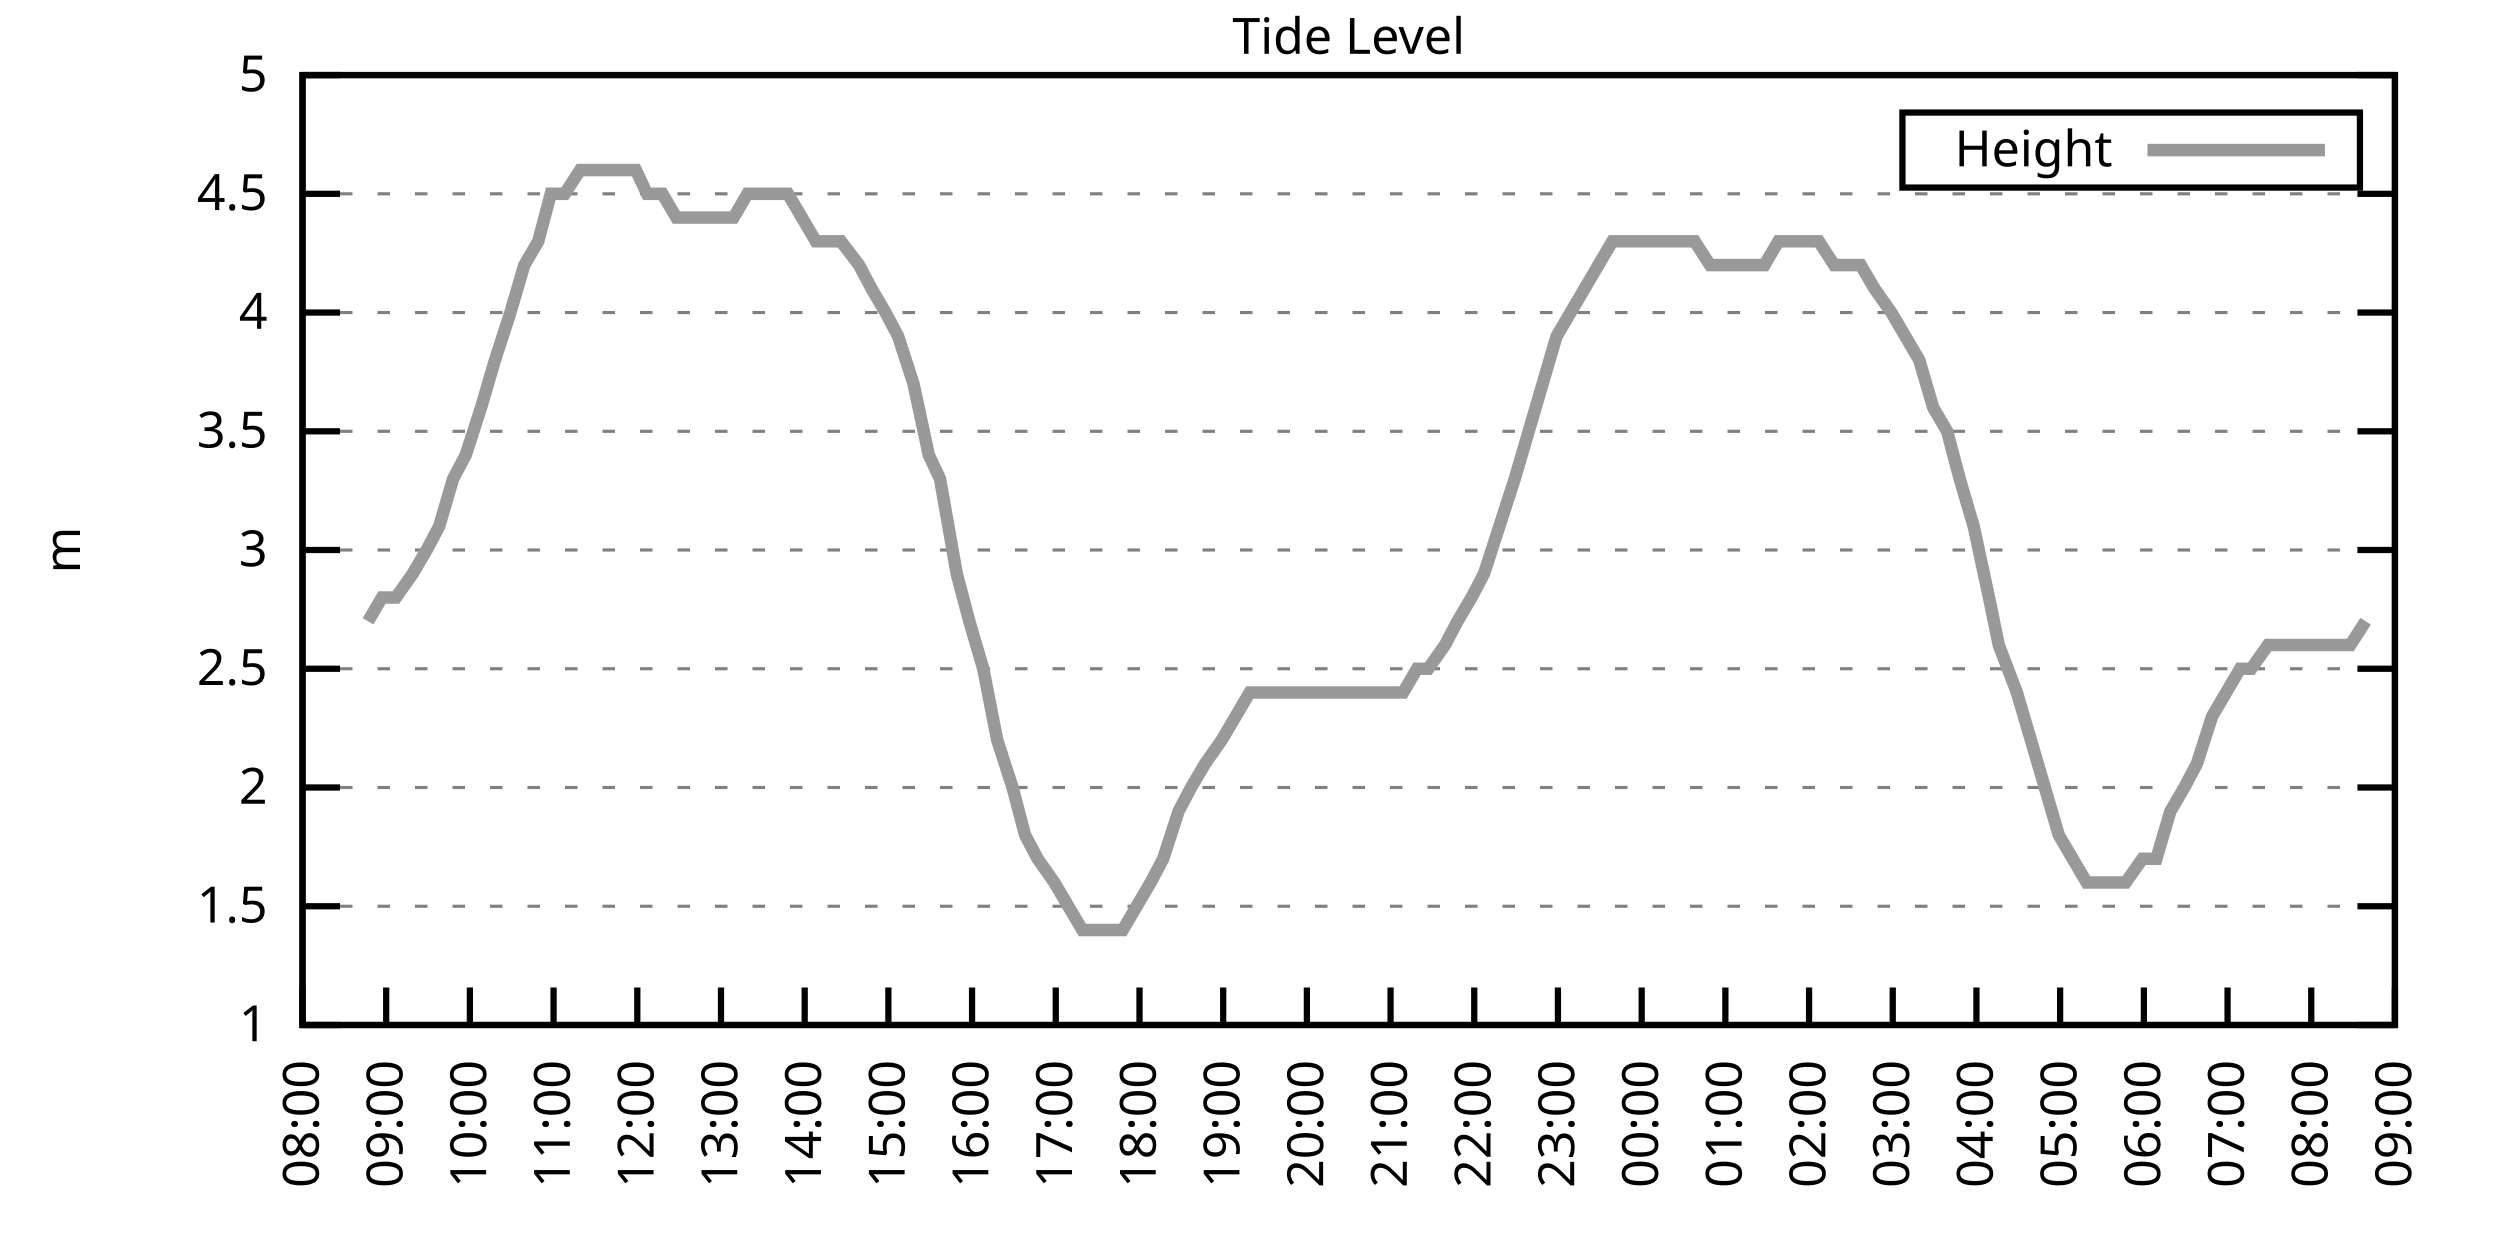
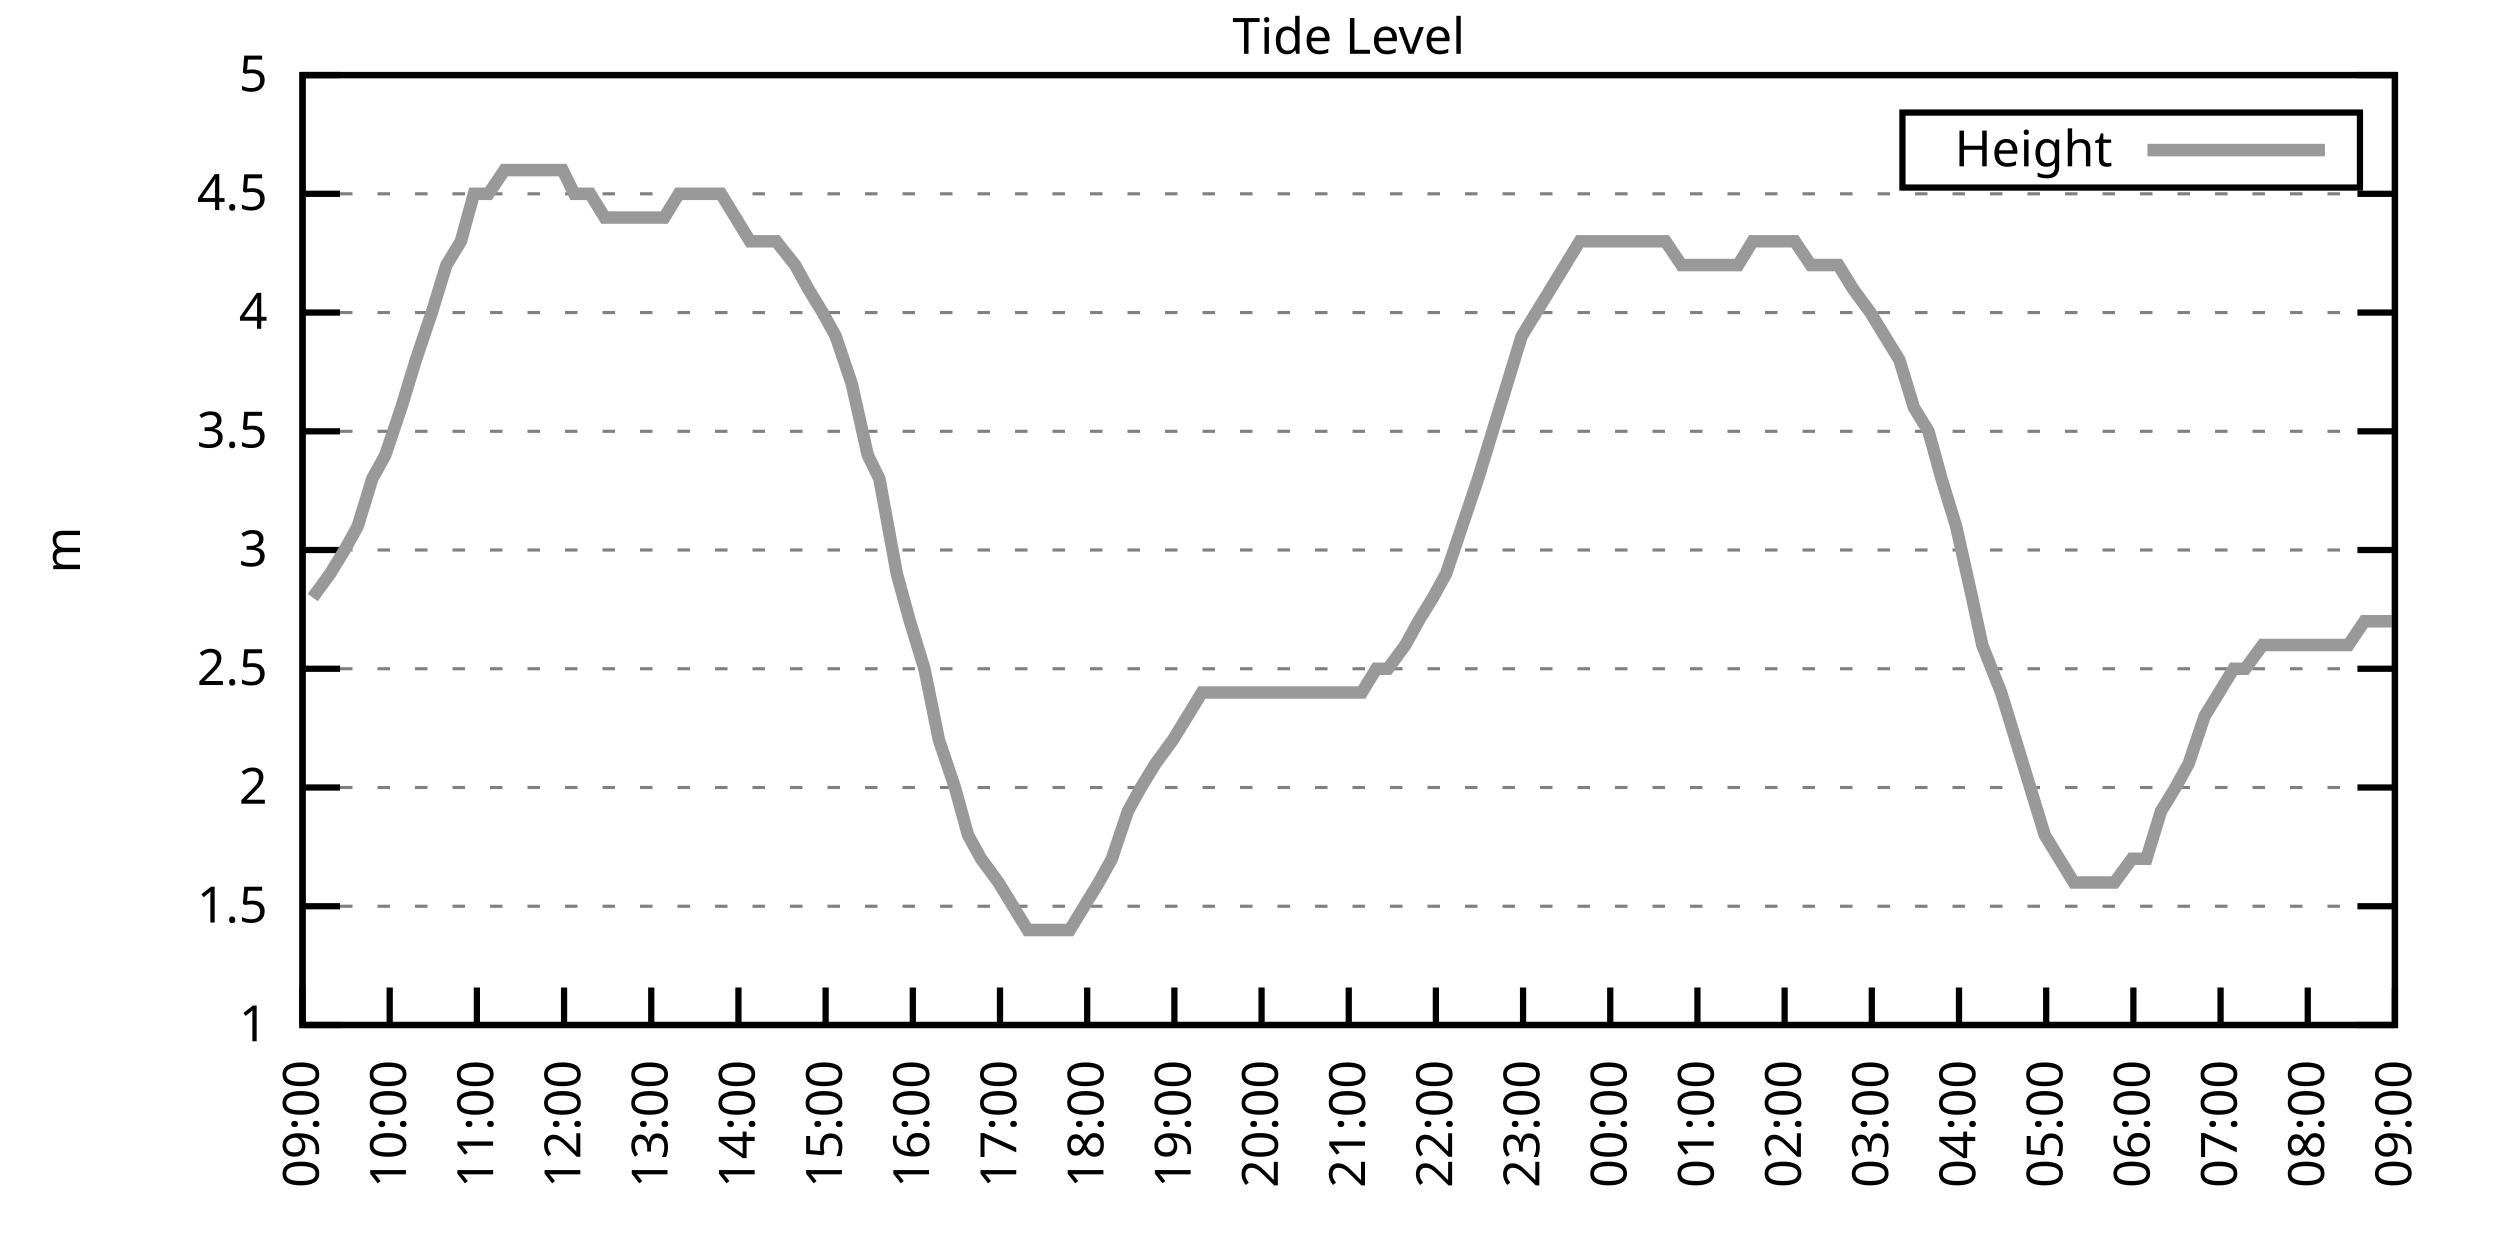
<svg xmlns="http://www.w3.org/2000/svg" xmlns:xlink="http://www.w3.org/1999/xlink" width="400" height="200" viewBox="0 0 400 200">
  <g id="gnuplot_canvas">
    <rect x="0" y="0" width="400" height="200" fill="none" />
    <defs>
      <circle id="gpDot" r="0.5" stroke-width="0.5" stroke="currentColor" />
      <path id="gpPt0" stroke-width="0.333" stroke="currentColor" d="M-1,0 h2 M0,-1 v2" />
      <path id="gpPt1" stroke-width="0.333" stroke="currentColor" d="M-1,-1 L1,1 M1,-1 L-1,1" />
      <path id="gpPt2" stroke-width="0.333" stroke="currentColor" d="M-1,0 L1,0 M0,-1 L0,1 M-1,-1 L1,1 M-1,1 L1,-1" />
      <rect id="gpPt3" stroke-width="0.333" stroke="currentColor" x="-1" y="-1" width="2" height="2" />
      <rect id="gpPt4" stroke-width="0.333" stroke="currentColor" fill="currentColor" x="-1" y="-1" width="2" height="2" />
      <circle id="gpPt5" stroke-width="0.333" stroke="currentColor" cx="0" cy="0" r="1" />
      <use xlink:href="#gpPt5" id="gpPt6" fill="currentColor" stroke="none" />
      <path id="gpPt7" stroke-width="0.333" stroke="currentColor" d="M0,-1.33 L-1.33,0.67 L1.33,0.67 z" />
      <use xlink:href="#gpPt7" id="gpPt8" fill="currentColor" stroke="none" />
      <use xlink:href="#gpPt7" id="gpPt9" stroke="currentColor" transform="rotate(180)" />
      <use xlink:href="#gpPt9" id="gpPt10" fill="currentColor" stroke="none" />
      <use xlink:href="#gpPt3" id="gpPt11" stroke="currentColor" transform="rotate(45)" />
      <use xlink:href="#gpPt11" id="gpPt12" fill="currentColor" stroke="none" />
      <path id="gpPt13" stroke-width="0.333" stroke="currentColor" d="M0,1.330 L1.265,0.411 L0.782,-1.067 L-0.782,-1.076 L-1.265,0.411 z" />
      <use xlink:href="#gpPt13" id="gpPt14" fill="currentColor" stroke="none" />
      <filter id="textbox" filterUnits="objectBoundingBox" x="0" y="0" height="1" width="1">
        <feFlood flood-color="white" flood-opacity="1" result="bgnd" />
        <feComposite in="SourceGraphic" in2="bgnd" operator="atop" />
      </filter>
      <filter id="greybox" filterUnits="objectBoundingBox" x="0" y="0" height="1" width="1">
        <feFlood flood-color="lightgrey" flood-opacity="1" result="grey" />
        <feComposite in="SourceGraphic" in2="grey" operator="atop" />
      </filter>
    </defs>
    <g fill="none" color="white" stroke="currentColor" stroke-width="1.00" stroke-linecap="butt" stroke-linejoin="miter">
</g>
    <g fill="none" color="black" stroke="currentColor" stroke-width="1.00" stroke-linecap="butt" stroke-linejoin="miter">
      <g stroke="none" shape-rendering="crispEdges">
        <polygon fill="rgb(255, 255, 255)" points="48.40,164.00 383.18,164.00 383.18,12.02 48.40,12.02 " />
      </g>
    </g>
    <g fill="none" color="black" stroke="currentColor" stroke-width="1.00" stroke-linecap="butt" stroke-linejoin="miter">
</g>
    <g fill="none" color="black" stroke="black" stroke-width="0.50" stroke-linecap="butt" stroke-linejoin="miter">
</g>
    <g fill="none" color="gray" stroke="currentColor" stroke-width="0.50" stroke-linecap="butt" stroke-linejoin="miter">
      <path stroke="gray" stroke-dasharray="2,4" class="gridline" d="M48.40,164.00 L383.19,164.00  " />
    </g>
    <g fill="none" color="gray" stroke="gray" stroke-width="1.00" stroke-linecap="butt" stroke-linejoin="miter">
</g>
    <g fill="none" color="black" stroke="currentColor" stroke-width="1.00" stroke-linecap="butt" stroke-linejoin="miter">
      <path stroke="black" d="M48.40,164.00 L54.40,164.00 M383.19,164.00 L377.19,164.00  " />
      <g transform="translate(42.80,166.60)" stroke="none" fill="black" font-family="Sans" font-size="8.00" text-anchor="end">
        <text>
          <tspan font-family="Sans"> 1</tspan>
        </text>
      </g>
    </g>
    <g fill="none" color="black" stroke="currentColor" stroke-width="1.00" stroke-linecap="butt" stroke-linejoin="miter">
</g>
    <g fill="none" color="black" stroke="black" stroke-width="0.50" stroke-linecap="butt" stroke-linejoin="miter">
</g>
    <g fill="none" color="gray" stroke="currentColor" stroke-width="0.50" stroke-linecap="butt" stroke-linejoin="miter">
      <path stroke="gray" stroke-dasharray="2,4" class="gridline" d="M48.40,145.00 L383.19,145.00  " />
    </g>
    <g fill="none" color="gray" stroke="gray" stroke-width="1.00" stroke-linecap="butt" stroke-linejoin="miter">
</g>
    <g fill="none" color="black" stroke="currentColor" stroke-width="1.00" stroke-linecap="butt" stroke-linejoin="miter">
      <path stroke="black" d="M48.40,145.00 L54.40,145.00 M383.19,145.00 L377.19,145.00  " />
      <g transform="translate(42.80,147.60)" stroke="none" fill="black" font-family="Sans" font-size="8.00" text-anchor="end">
        <text>
          <tspan font-family="Sans"> 1.5</tspan>
        </text>
      </g>
    </g>
    <g fill="none" color="black" stroke="currentColor" stroke-width="1.00" stroke-linecap="butt" stroke-linejoin="miter">
</g>
    <g fill="none" color="black" stroke="black" stroke-width="0.50" stroke-linecap="butt" stroke-linejoin="miter">
</g>
    <g fill="none" color="gray" stroke="currentColor" stroke-width="0.50" stroke-linecap="butt" stroke-linejoin="miter">
      <path stroke="gray" stroke-dasharray="2,4" class="gridline" d="M48.40,126.00 L383.19,126.00  " />
    </g>
    <g fill="none" color="gray" stroke="gray" stroke-width="1.00" stroke-linecap="butt" stroke-linejoin="miter">
</g>
    <g fill="none" color="black" stroke="currentColor" stroke-width="1.00" stroke-linecap="butt" stroke-linejoin="miter">
      <path stroke="black" d="M48.40,126.00 L54.40,126.00 M383.19,126.00 L377.19,126.00  " />
      <g transform="translate(42.80,128.60)" stroke="none" fill="black" font-family="Sans" font-size="8.00" text-anchor="end">
        <text>
          <tspan font-family="Sans"> 2</tspan>
        </text>
      </g>
    </g>
    <g fill="none" color="black" stroke="currentColor" stroke-width="1.00" stroke-linecap="butt" stroke-linejoin="miter">
</g>
    <g fill="none" color="black" stroke="black" stroke-width="0.50" stroke-linecap="butt" stroke-linejoin="miter">
</g>
    <g fill="none" color="gray" stroke="currentColor" stroke-width="0.50" stroke-linecap="butt" stroke-linejoin="miter">
      <path stroke="gray" stroke-dasharray="2,4" class="gridline" d="M48.40,107.00 L383.19,107.00  " />
    </g>
    <g fill="none" color="gray" stroke="gray" stroke-width="1.00" stroke-linecap="butt" stroke-linejoin="miter">
</g>
    <g fill="none" color="black" stroke="currentColor" stroke-width="1.00" stroke-linecap="butt" stroke-linejoin="miter">
      <path stroke="black" d="M48.40,107.00 L54.40,107.00 M383.19,107.00 L377.19,107.00  " />
      <g transform="translate(42.80,109.60)" stroke="none" fill="black" font-family="Sans" font-size="8.00" text-anchor="end">
        <text>
          <tspan font-family="Sans"> 2.5</tspan>
        </text>
      </g>
    </g>
    <g fill="none" color="black" stroke="currentColor" stroke-width="1.00" stroke-linecap="butt" stroke-linejoin="miter">
</g>
    <g fill="none" color="black" stroke="black" stroke-width="0.50" stroke-linecap="butt" stroke-linejoin="miter">
</g>
    <g fill="none" color="gray" stroke="currentColor" stroke-width="0.50" stroke-linecap="butt" stroke-linejoin="miter">
      <path stroke="gray" stroke-dasharray="2,4" class="gridline" d="M48.40,88.00 L383.19,88.00  " />
    </g>
    <g fill="none" color="gray" stroke="gray" stroke-width="1.00" stroke-linecap="butt" stroke-linejoin="miter">
</g>
    <g fill="none" color="black" stroke="currentColor" stroke-width="1.00" stroke-linecap="butt" stroke-linejoin="miter">
      <path stroke="black" d="M48.40,88.00 L54.40,88.00 M383.19,88.00 L377.19,88.00  " />
      <g transform="translate(42.80,90.60)" stroke="none" fill="black" font-family="Sans" font-size="8.00" text-anchor="end">
        <text>
          <tspan font-family="Sans"> 3</tspan>
        </text>
      </g>
    </g>
    <g fill="none" color="black" stroke="currentColor" stroke-width="1.00" stroke-linecap="butt" stroke-linejoin="miter">
</g>
    <g fill="none" color="black" stroke="black" stroke-width="0.50" stroke-linecap="butt" stroke-linejoin="miter">
</g>
    <g fill="none" color="gray" stroke="currentColor" stroke-width="0.50" stroke-linecap="butt" stroke-linejoin="miter">
      <path stroke="gray" stroke-dasharray="2,4" class="gridline" d="M48.40,69.01 L383.19,69.01  " />
    </g>
    <g fill="none" color="gray" stroke="gray" stroke-width="1.00" stroke-linecap="butt" stroke-linejoin="miter">
</g>
    <g fill="none" color="black" stroke="currentColor" stroke-width="1.00" stroke-linecap="butt" stroke-linejoin="miter">
      <path stroke="black" d="M48.40,69.01 L54.40,69.01 M383.19,69.01 L377.19,69.01  " />
      <g transform="translate(42.80,71.61)" stroke="none" fill="black" font-family="Sans" font-size="8.00" text-anchor="end">
        <text>
          <tspan font-family="Sans"> 3.5</tspan>
        </text>
      </g>
    </g>
    <g fill="none" color="black" stroke="currentColor" stroke-width="1.00" stroke-linecap="butt" stroke-linejoin="miter">
</g>
    <g fill="none" color="black" stroke="black" stroke-width="0.50" stroke-linecap="butt" stroke-linejoin="miter">
</g>
    <g fill="none" color="gray" stroke="currentColor" stroke-width="0.50" stroke-linecap="butt" stroke-linejoin="miter">
      <path stroke="gray" stroke-dasharray="2,4" class="gridline" d="M48.40,50.01 L383.19,50.01  " />
    </g>
    <g fill="none" color="gray" stroke="gray" stroke-width="1.00" stroke-linecap="butt" stroke-linejoin="miter">
</g>
    <g fill="none" color="black" stroke="currentColor" stroke-width="1.00" stroke-linecap="butt" stroke-linejoin="miter">
      <path stroke="black" d="M48.40,50.01 L54.40,50.01 M383.19,50.01 L377.19,50.01  " />
      <g transform="translate(42.80,52.61)" stroke="none" fill="black" font-family="Sans" font-size="8.00" text-anchor="end">
        <text>
          <tspan font-family="Sans"> 4</tspan>
        </text>
      </g>
    </g>
    <g fill="none" color="black" stroke="currentColor" stroke-width="1.00" stroke-linecap="butt" stroke-linejoin="miter">
</g>
    <g fill="none" color="black" stroke="black" stroke-width="0.50" stroke-linecap="butt" stroke-linejoin="miter">
</g>
    <g fill="none" color="gray" stroke="currentColor" stroke-width="0.50" stroke-linecap="butt" stroke-linejoin="miter">
      <path stroke="gray" stroke-dasharray="2,4" class="gridline" d="M48.40,31.01 L383.19,31.01  " />
    </g>
    <g fill="none" color="gray" stroke="gray" stroke-width="1.00" stroke-linecap="butt" stroke-linejoin="miter">
</g>
    <g fill="none" color="black" stroke="currentColor" stroke-width="1.00" stroke-linecap="butt" stroke-linejoin="miter">
      <path stroke="black" d="M48.40,31.01 L54.40,31.01 M383.19,31.01 L377.19,31.01  " />
      <g transform="translate(42.80,33.61)" stroke="none" fill="black" font-family="Sans" font-size="8.00" text-anchor="end">
        <text>
          <tspan font-family="Sans"> 4.5</tspan>
        </text>
      </g>
    </g>
    <g fill="none" color="black" stroke="currentColor" stroke-width="1.00" stroke-linecap="butt" stroke-linejoin="miter">
</g>
    <g fill="none" color="black" stroke="black" stroke-width="0.50" stroke-linecap="butt" stroke-linejoin="miter">
</g>
    <g fill="none" color="gray" stroke="currentColor" stroke-width="0.50" stroke-linecap="butt" stroke-linejoin="miter">
      <path stroke="gray" stroke-dasharray="2,4" class="gridline" d="M48.40,12.01 L383.19,12.01  " />
    </g>
    <g fill="none" color="gray" stroke="gray" stroke-width="1.00" stroke-linecap="butt" stroke-linejoin="miter">
</g>
    <g fill="none" color="black" stroke="currentColor" stroke-width="1.00" stroke-linecap="butt" stroke-linejoin="miter">
      <path stroke="black" d="M48.40,12.01 L54.40,12.01 M383.19,12.01 L377.19,12.01  " />
      <g transform="translate(42.80,14.61)" stroke="none" fill="black" font-family="Sans" font-size="8.00" text-anchor="end">
        <text>
          <tspan font-family="Sans"> 5</tspan>
        </text>
      </g>
    </g>
    <g fill="none" color="black" stroke="currentColor" stroke-width="1.00" stroke-linecap="butt" stroke-linejoin="miter">
      <path stroke="black" d="M48.40,164.00 L48.40,158.00  " />
      <g transform="translate(51.00,169.60) rotate(270.00)" stroke="none" fill="black" font-family="Sans" font-size="8.00" text-anchor="end">
        <text>
-           <tspan font-family="Sans">08:00</tspan>
-         </text>
-       </g>
-     </g>
-     <g fill="none" color="black" stroke="currentColor" stroke-width="1.00" stroke-linecap="butt" stroke-linejoin="miter">
-       <path stroke="black" d="M61.79,164.00 L61.79,158.00  " />
-       <g transform="translate(64.39,169.60) rotate(270.00)" stroke="none" fill="black" font-family="Sans" font-size="8.00" text-anchor="end">
-         <text>
          <tspan font-family="Sans">09:00</tspan>
        </text>
      </g>
    </g>
    <g fill="none" color="black" stroke="currentColor" stroke-width="1.00" stroke-linecap="butt" stroke-linejoin="miter">
-       <path stroke="black" d="M75.18,164.00 L75.18,158.00  " />
-       <g transform="translate(77.78,169.60) rotate(270.00)" stroke="none" fill="black" font-family="Sans" font-size="8.00" text-anchor="end">
+       <path stroke="black" d="M62.35,164.00 L62.35,158.00  " />
+       <g transform="translate(64.95,169.60) rotate(270.00)" stroke="none" fill="black" font-family="Sans" font-size="8.00" text-anchor="end">
        <text>
          <tspan font-family="Sans">10:00</tspan>
        </text>
      </g>
    </g>
    <g fill="none" color="black" stroke="currentColor" stroke-width="1.00" stroke-linecap="butt" stroke-linejoin="miter">
-       <path stroke="black" d="M88.57,164.00 L88.57,158.00  " />
-       <g transform="translate(91.17,169.60) rotate(270.00)" stroke="none" fill="black" font-family="Sans" font-size="8.00" text-anchor="end">
+       <path stroke="black" d="M76.30,164.00 L76.30,158.00  " />
+       <g transform="translate(78.90,169.60) rotate(270.00)" stroke="none" fill="black" font-family="Sans" font-size="8.00" text-anchor="end">
        <text>
          <tspan font-family="Sans">11:00</tspan>
        </text>
      </g>
    </g>
    <g fill="none" color="black" stroke="currentColor" stroke-width="1.00" stroke-linecap="butt" stroke-linejoin="miter">
-       <path stroke="black" d="M101.97,164.00 L101.97,158.00  " />
-       <g transform="translate(104.57,169.60) rotate(270.00)" stroke="none" fill="black" font-family="Sans" font-size="8.00" text-anchor="end">
+       <path stroke="black" d="M90.25,164.00 L90.25,158.00  " />
+       <g transform="translate(92.85,169.60) rotate(270.00)" stroke="none" fill="black" font-family="Sans" font-size="8.00" text-anchor="end">
        <text>
          <tspan font-family="Sans">12:00</tspan>
        </text>
      </g>
    </g>
    <g fill="none" color="black" stroke="currentColor" stroke-width="1.00" stroke-linecap="butt" stroke-linejoin="miter">
-       <path stroke="black" d="M115.36,164.00 L115.36,158.00  " />
-       <g transform="translate(117.96,169.60) rotate(270.00)" stroke="none" fill="black" font-family="Sans" font-size="8.00" text-anchor="end">
+       <path stroke="black" d="M104.20,164.00 L104.20,158.00  " />
+       <g transform="translate(106.80,169.60) rotate(270.00)" stroke="none" fill="black" font-family="Sans" font-size="8.00" text-anchor="end">
        <text>
          <tspan font-family="Sans">13:00</tspan>
        </text>
      </g>
    </g>
    <g fill="none" color="black" stroke="currentColor" stroke-width="1.00" stroke-linecap="butt" stroke-linejoin="miter">
-       <path stroke="black" d="M128.75,164.00 L128.75,158.00  " />
-       <g transform="translate(131.35,169.60) rotate(270.00)" stroke="none" fill="black" font-family="Sans" font-size="8.00" text-anchor="end">
+       <path stroke="black" d="M118.15,164.00 L118.15,158.00  " />
+       <g transform="translate(120.75,169.60) rotate(270.00)" stroke="none" fill="black" font-family="Sans" font-size="8.00" text-anchor="end">
        <text>
          <tspan font-family="Sans">14:00</tspan>
        </text>
      </g>
    </g>
    <g fill="none" color="black" stroke="currentColor" stroke-width="1.00" stroke-linecap="butt" stroke-linejoin="miter">
-       <path stroke="black" d="M142.14,164.00 L142.14,158.00  " />
-       <g transform="translate(144.74,169.60) rotate(270.00)" stroke="none" fill="black" font-family="Sans" font-size="8.00" text-anchor="end">
+       <path stroke="black" d="M132.10,164.00 L132.10,158.00  " />
+       <g transform="translate(134.70,169.60) rotate(270.00)" stroke="none" fill="black" font-family="Sans" font-size="8.00" text-anchor="end">
        <text>
          <tspan font-family="Sans">15:00</tspan>
        </text>
      </g>
    </g>
    <g fill="none" color="black" stroke="currentColor" stroke-width="1.00" stroke-linecap="butt" stroke-linejoin="miter">
-       <path stroke="black" d="M155.53,164.00 L155.53,158.00  " />
-       <g transform="translate(158.13,169.60) rotate(270.00)" stroke="none" fill="black" font-family="Sans" font-size="8.00" text-anchor="end">
+       <path stroke="black" d="M146.05,164.00 L146.05,158.00  " />
+       <g transform="translate(148.65,169.60) rotate(270.00)" stroke="none" fill="black" font-family="Sans" font-size="8.00" text-anchor="end">
        <text>
          <tspan font-family="Sans">16:00</tspan>
        </text>
      </g>
    </g>
    <g fill="none" color="black" stroke="currentColor" stroke-width="1.00" stroke-linecap="butt" stroke-linejoin="miter">
-       <path stroke="black" d="M168.92,164.00 L168.92,158.00  " />
-       <g transform="translate(171.52,169.60) rotate(270.00)" stroke="none" fill="black" font-family="Sans" font-size="8.00" text-anchor="end">
+       <path stroke="black" d="M160.00,164.00 L160.00,158.00  " />
+       <g transform="translate(162.60,169.60) rotate(270.00)" stroke="none" fill="black" font-family="Sans" font-size="8.00" text-anchor="end">
        <text>
          <tspan font-family="Sans">17:00</tspan>
        </text>
      </g>
    </g>
    <g fill="none" color="black" stroke="currentColor" stroke-width="1.00" stroke-linecap="butt" stroke-linejoin="miter">
-       <path stroke="black" d="M182.32,164.00 L182.32,158.00  " />
-       <g transform="translate(184.92,169.60) rotate(270.00)" stroke="none" fill="black" font-family="Sans" font-size="8.00" text-anchor="end">
+       <path stroke="black" d="M173.95,164.00 L173.95,158.00  " />
+       <g transform="translate(176.55,169.60) rotate(270.00)" stroke="none" fill="black" font-family="Sans" font-size="8.00" text-anchor="end">
        <text>
          <tspan font-family="Sans">18:00</tspan>
        </text>
      </g>
    </g>
    <g fill="none" color="black" stroke="currentColor" stroke-width="1.00" stroke-linecap="butt" stroke-linejoin="miter">
-       <path stroke="black" d="M195.71,164.00 L195.71,158.00  " />
-       <g transform="translate(198.31,169.60) rotate(270.00)" stroke="none" fill="black" font-family="Sans" font-size="8.00" text-anchor="end">
+       <path stroke="black" d="M187.90,164.00 L187.90,158.00  " />
+       <g transform="translate(190.50,169.60) rotate(270.00)" stroke="none" fill="black" font-family="Sans" font-size="8.00" text-anchor="end">
        <text>
          <tspan font-family="Sans">19:00</tspan>
        </text>
      </g>
    </g>
    <g fill="none" color="black" stroke="currentColor" stroke-width="1.00" stroke-linecap="butt" stroke-linejoin="miter">
-       <path stroke="black" d="M209.10,164.00 L209.10,158.00  " />
-       <g transform="translate(211.70,169.60) rotate(270.00)" stroke="none" fill="black" font-family="Sans" font-size="8.00" text-anchor="end">
+       <path stroke="black" d="M201.85,164.00 L201.85,158.00  " />
+       <g transform="translate(204.45,169.60) rotate(270.00)" stroke="none" fill="black" font-family="Sans" font-size="8.00" text-anchor="end">
        <text>
          <tspan font-family="Sans">20:00</tspan>
        </text>
      </g>
    </g>
    <g fill="none" color="black" stroke="currentColor" stroke-width="1.00" stroke-linecap="butt" stroke-linejoin="miter">
-       <path stroke="black" d="M222.49,164.00 L222.49,158.00  " />
-       <g transform="translate(225.09,169.60) rotate(270.00)" stroke="none" fill="black" font-family="Sans" font-size="8.00" text-anchor="end">
+       <path stroke="black" d="M215.80,164.00 L215.80,158.00  " />
+       <g transform="translate(218.40,169.60) rotate(270.00)" stroke="none" fill="black" font-family="Sans" font-size="8.00" text-anchor="end">
        <text>
          <tspan font-family="Sans">21:00</tspan>
        </text>
      </g>
    </g>
    <g fill="none" color="black" stroke="currentColor" stroke-width="1.00" stroke-linecap="butt" stroke-linejoin="miter">
-       <path stroke="black" d="M235.88,164.00 L235.88,158.00  " />
-       <g transform="translate(238.48,169.60) rotate(270.00)" stroke="none" fill="black" font-family="Sans" font-size="8.00" text-anchor="end">
+       <path stroke="black" d="M229.74,164.00 L229.74,158.00  " />
+       <g transform="translate(232.34,169.60) rotate(270.00)" stroke="none" fill="black" font-family="Sans" font-size="8.00" text-anchor="end">
        <text>
          <tspan font-family="Sans">22:00</tspan>
        </text>
      </g>
    </g>
    <g fill="none" color="black" stroke="currentColor" stroke-width="1.00" stroke-linecap="butt" stroke-linejoin="miter">
-       <path stroke="black" d="M249.27,164.00 L249.27,158.00  " />
-       <g transform="translate(251.87,169.60) rotate(270.00)" stroke="none" fill="black" font-family="Sans" font-size="8.00" text-anchor="end">
+       <path stroke="black" d="M243.69,164.00 L243.69,158.00  " />
+       <g transform="translate(246.29,169.60) rotate(270.00)" stroke="none" fill="black" font-family="Sans" font-size="8.00" text-anchor="end">
        <text>
          <tspan font-family="Sans">23:00</tspan>
        </text>
      </g>
    </g>
    <g fill="none" color="black" stroke="currentColor" stroke-width="1.00" stroke-linecap="butt" stroke-linejoin="miter">
-       <path stroke="black" d="M262.67,164.00 L262.67,158.00  " />
-       <g transform="translate(265.27,169.60) rotate(270.00)" stroke="none" fill="black" font-family="Sans" font-size="8.00" text-anchor="end">
+       <path stroke="black" d="M257.64,164.00 L257.64,158.00  " />
+       <g transform="translate(260.24,169.60) rotate(270.00)" stroke="none" fill="black" font-family="Sans" font-size="8.00" text-anchor="end">
        <text>
          <tspan font-family="Sans">00:00</tspan>
        </text>
      </g>
    </g>
    <g fill="none" color="black" stroke="currentColor" stroke-width="1.00" stroke-linecap="butt" stroke-linejoin="miter">
-       <path stroke="black" d="M276.06,164.00 L276.06,158.00  " />
-       <g transform="translate(278.66,169.60) rotate(270.00)" stroke="none" fill="black" font-family="Sans" font-size="8.00" text-anchor="end">
+       <path stroke="black" d="M271.59,164.00 L271.59,158.00  " />
+       <g transform="translate(274.19,169.60) rotate(270.00)" stroke="none" fill="black" font-family="Sans" font-size="8.00" text-anchor="end">
        <text>
          <tspan font-family="Sans">01:00</tspan>
        </text>
      </g>
    </g>
    <g fill="none" color="black" stroke="currentColor" stroke-width="1.00" stroke-linecap="butt" stroke-linejoin="miter">
-       <path stroke="black" d="M289.45,164.00 L289.45,158.00  " />
-       <g transform="translate(292.05,169.60) rotate(270.00)" stroke="none" fill="black" font-family="Sans" font-size="8.00" text-anchor="end">
+       <path stroke="black" d="M285.54,164.00 L285.54,158.00  " />
+       <g transform="translate(288.14,169.60) rotate(270.00)" stroke="none" fill="black" font-family="Sans" font-size="8.00" text-anchor="end">
        <text>
          <tspan font-family="Sans">02:00</tspan>
        </text>
      </g>
    </g>
    <g fill="none" color="black" stroke="currentColor" stroke-width="1.00" stroke-linecap="butt" stroke-linejoin="miter">
-       <path stroke="black" d="M302.84,164.00 L302.84,158.00  " />
-       <g transform="translate(305.44,169.60) rotate(270.00)" stroke="none" fill="black" font-family="Sans" font-size="8.00" text-anchor="end">
+       <path stroke="black" d="M299.49,164.00 L299.49,158.00  " />
+       <g transform="translate(302.09,169.60) rotate(270.00)" stroke="none" fill="black" font-family="Sans" font-size="8.00" text-anchor="end">
        <text>
          <tspan font-family="Sans">03:00</tspan>
        </text>
      </g>
    </g>
    <g fill="none" color="black" stroke="currentColor" stroke-width="1.00" stroke-linecap="butt" stroke-linejoin="miter">
-       <path stroke="black" d="M316.23,164.00 L316.23,158.00  " />
-       <g transform="translate(318.83,169.60) rotate(270.00)" stroke="none" fill="black" font-family="Sans" font-size="8.00" text-anchor="end">
+       <path stroke="black" d="M313.44,164.00 L313.44,158.00  " />
+       <g transform="translate(316.04,169.60) rotate(270.00)" stroke="none" fill="black" font-family="Sans" font-size="8.00" text-anchor="end">
        <text>
          <tspan font-family="Sans">04:00</tspan>
        </text>
      </g>
    </g>
    <g fill="none" color="black" stroke="currentColor" stroke-width="1.00" stroke-linecap="butt" stroke-linejoin="miter">
-       <path stroke="black" d="M329.62,164.00 L329.62,158.00  " />
-       <g transform="translate(332.22,169.60) rotate(270.00)" stroke="none" fill="black" font-family="Sans" font-size="8.00" text-anchor="end">
+       <path stroke="black" d="M327.39,164.00 L327.39,158.00  " />
+       <g transform="translate(329.99,169.60) rotate(270.00)" stroke="none" fill="black" font-family="Sans" font-size="8.00" text-anchor="end">
        <text>
          <tspan font-family="Sans">05:00</tspan>
        </text>
      </g>
    </g>
    <g fill="none" color="black" stroke="currentColor" stroke-width="1.00" stroke-linecap="butt" stroke-linejoin="miter">
-       <path stroke="black" d="M343.02,164.00 L343.02,158.00  " />
-       <g transform="translate(345.62,169.60) rotate(270.00)" stroke="none" fill="black" font-family="Sans" font-size="8.00" text-anchor="end">
+       <path stroke="black" d="M341.34,164.00 L341.34,158.00  " />
+       <g transform="translate(343.94,169.60) rotate(270.00)" stroke="none" fill="black" font-family="Sans" font-size="8.00" text-anchor="end">
        <text>
          <tspan font-family="Sans">06:00</tspan>
        </text>
      </g>
    </g>
    <g fill="none" color="black" stroke="currentColor" stroke-width="1.00" stroke-linecap="butt" stroke-linejoin="miter">
-       <path stroke="black" d="M356.41,164.00 L356.41,158.00  " />
-       <g transform="translate(359.01,169.60) rotate(270.00)" stroke="none" fill="black" font-family="Sans" font-size="8.00" text-anchor="end">
+       <path stroke="black" d="M355.29,164.00 L355.29,158.00  " />
+       <g transform="translate(357.89,169.60) rotate(270.00)" stroke="none" fill="black" font-family="Sans" font-size="8.00" text-anchor="end">
        <text>
          <tspan font-family="Sans">07:00</tspan>
        </text>
      </g>
    </g>
    <g fill="none" color="black" stroke="currentColor" stroke-width="1.00" stroke-linecap="butt" stroke-linejoin="miter">
-       <path stroke="black" d="M369.80,164.00 L369.80,158.00  " />
-       <g transform="translate(372.40,169.60) rotate(270.00)" stroke="none" fill="black" font-family="Sans" font-size="8.00" text-anchor="end">
+       <path stroke="black" d="M369.24,164.00 L369.24,158.00  " />
+       <g transform="translate(371.84,169.60) rotate(270.00)" stroke="none" fill="black" font-family="Sans" font-size="8.00" text-anchor="end">
        <text>
          <tspan font-family="Sans">08:00</tspan>
        </text>
      </g>
    </g>
    <g fill="none" color="black" stroke="currentColor" stroke-width="1.00" stroke-linecap="butt" stroke-linejoin="miter">
      <path stroke="black" d="M383.19,164.00 L383.19,158.00  " />
      <g transform="translate(385.79,169.60) rotate(270.00)" stroke="none" fill="black" font-family="Sans" font-size="8.00" text-anchor="end">
        <text>
          <tspan font-family="Sans">09:00</tspan>
        </text>
      </g>
    </g>
    <g fill="none" color="black" stroke="currentColor" stroke-width="1.00" stroke-linecap="butt" stroke-linejoin="miter">
</g>
    <g fill="none" color="black" stroke="currentColor" stroke-width="1.00" stroke-linecap="butt" stroke-linejoin="miter">
      <path stroke="black" d="M48.40,12.01 L48.40,164.00 L383.19,164.00 L383.19,12.01 L48.40,12.01 Z  " />
    </g>
    <g fill="none" color="black" stroke="currentColor" stroke-width="1.00" stroke-linecap="butt" stroke-linejoin="miter">
</g>
    <g fill="none" color="black" stroke="currentColor" stroke-width="1.00" stroke-linecap="butt" stroke-linejoin="miter">
      <path stroke="black" d="M304.39,30.01 L304.39,18.01 L377.59,18.01 L377.59,30.01 L304.39,30.01 Z  " />
    </g>
    <g id="Tide_level_plot_1">
      <g fill="none" color="white" stroke="black" stroke-width="2.00" stroke-linecap="butt" stroke-linejoin="miter">
</g>
      <g fill="none" color="black" stroke="currentColor" stroke-width="2.00" stroke-linecap="butt" stroke-linejoin="miter">
        <g transform="translate(337.99,26.61)" stroke="none" fill="black" font-family="Sans" font-size="8.00" text-anchor="end">
          <text>
            <tspan font-family="Sans">Height</tspan>
          </text>
        </g>
      </g>
      <g fill="none" color="black" stroke="currentColor" stroke-width="2.00" stroke-linecap="butt" stroke-linejoin="miter">
-         <path stroke="rgb(153, 153, 153)" d="M343.59,24.01 L371.99,24.01 M58.89,99.40 L61.12,95.60 L63.35,95.60 L66.03,91.80 L68.26,88.00 L70.27,84.21   L72.50,76.61 L74.51,72.81 L76.97,65.21 L79.20,57.61 L81.66,50.01 L83.89,42.41 L86.12,38.61 L88.13,31.01   L90.36,31.01 L92.82,27.21 L95.05,27.21 L96.83,27.21 L99.51,27.21 L101.74,27.21 L103.53,31.01 L105.98,31.01   L108.22,34.81 L110.45,34.81 L112.46,34.81 L114.69,34.81 L117.37,34.81 L119.60,31.01 L121.83,31.01 L124.06,31.01   L126.07,31.01 L128.30,34.81 L130.54,38.61 L132.99,38.61 L134.55,38.61 L137.45,42.41 L139.46,46.21 L141.69,50.01   L143.70,53.81 L146.16,61.41 L148.61,72.81 L150.40,76.61 L153.08,91.80 L155.09,99.40 L157.32,107.00 L159.55,118.40   L162.01,126.00 L164.01,133.60 L166.02,137.40 L168.70,141.20 L170.93,145.00 L173.17,148.80 L175.40,148.80 L177.63,148.80   L179.64,148.80 L181.87,145.00 L184.10,141.20 L186.11,137.40 L188.57,129.80 L190.57,126.00 L192.81,122.20 L195.48,118.40   L197.72,114.60 L199.95,110.80 L201.96,110.80 L204.41,110.80 L206.64,110.80 L208.88,110.80 L211.11,110.80 L213.34,110.80   L215.57,110.80 L217.58,110.80 L219.59,110.80 L222.27,110.80 L224.50,110.80 L226.73,107.00 L228.52,107.00 L231.20,103.20   L233.20,99.40 L235.44,95.60 L237.44,91.80 L239.90,84.21 L242.36,76.61 L244.59,69.01 L246.82,61.41 L249.05,53.81   L257.98,38.61 L259.99,38.61 L262.00,38.61 L264.45,38.61 L266.91,38.61 L268.47,38.61 L271.15,38.61 L273.60,42.41   L275.39,42.41 L277.40,42.41 L280.30,42.41 L282.31,42.41 L284.54,38.61 L286.99,38.61 L289.23,38.61 L291.01,38.61   L293.47,42.41 L295.70,42.41 L297.71,42.41 L299.94,46.21 L302.62,50.01 L304.85,53.81 L307.08,57.61 L309.31,65.21   L311.54,69.01 L313.55,76.61 L315.79,84.21 L318.24,95.60 L319.80,103.20 L322.70,110.80 L324.94,118.40 L327.17,126.00   L329.40,133.60 L331.63,137.40 L333.86,141.20 L336.10,141.20 L338.10,141.20 L340.11,141.20 L342.79,137.40 L345.02,137.40   L347.26,129.80 L349.49,126.00 L351.50,122.20 L353.95,114.60 L356.18,110.80 L358.42,107.00 L360.20,107.00 L362.88,103.20   L365.11,103.20 L367.34,103.20 L369.35,103.20 L371.58,103.20 L374.04,103.20 L376.05,103.20 L378.50,99.40  " />
+         <path stroke="rgb(153, 153, 153)" d="M343.59,24.01 L371.99,24.01 M50.03,95.60 L52.82,91.80 L55.14,88.00 L57.23,84.21 L59.56,76.61 L61.65,72.81   L64.21,65.21 L66.53,57.61 L69.09,50.01 L71.42,42.41 L73.74,38.61 L75.83,31.01 L78.16,31.01 L80.72,27.21   L83.04,27.21 L84.90,27.21 L87.69,27.21 L90.02,27.21 L91.88,31.01 L94.43,31.01 L96.76,34.81 L99.08,34.81   L101.18,34.81 L103.50,34.81 L106.29,34.81 L108.62,31.01 L110.94,31.01 L113.27,31.01 L115.36,31.01 L117.68,34.81   L120.01,38.61 L122.57,38.61 L124.19,38.61 L127.22,42.41 L129.31,46.21 L131.63,50.01 L133.72,53.81 L136.28,61.41   L138.84,72.81 L140.70,76.61 L143.49,91.80 L145.58,99.40 L147.91,107.00 L150.23,118.40 L152.79,126.00 L154.88,133.60   L156.97,137.40 L159.76,141.20 L162.09,145.00 L164.41,148.80 L166.74,148.80 L169.06,148.80 L171.16,148.80 L173.48,145.00   L175.81,141.20 L177.90,137.40 L180.46,129.80 L182.55,126.00 L184.87,122.20 L187.66,118.40 L189.99,114.60 L192.31,110.80   L194.41,110.80 L196.96,110.80 L199.29,110.80 L201.61,110.80 L203.94,110.80 L206.26,110.80 L208.59,110.80 L210.68,110.80   L212.77,110.80 L215.56,110.80 L217.89,110.80 L220.21,107.00 L222.07,107.00 L224.86,103.20 L226.95,99.40 L229.28,95.60   L231.37,91.80 L233.93,84.21 L236.49,76.61 L238.81,69.01 L241.14,61.41 L243.46,53.81 L252.76,38.61 L254.85,38.61   L256.95,38.61 L259.50,38.61 L262.06,38.61 L263.69,38.61 L266.48,38.61 L269.04,42.41 L270.90,42.41 L272.99,42.41   L276.01,42.41 L278.10,42.41 L280.43,38.61 L282.99,38.61 L285.31,38.61 L287.17,38.61 L289.73,42.41 L292.05,42.41   L294.15,42.41 L296.47,46.21 L299.26,50.01 L301.58,53.81 L303.91,57.61 L306.23,65.21 L308.56,69.01 L310.65,76.61   L312.98,84.21 L315.53,95.60 L317.16,103.20 L320.18,110.80 L322.51,118.40 L324.83,126.00 L327.16,133.60 L329.48,137.40   L331.81,141.20 L334.13,141.20 L336.23,141.20 L338.32,141.20 L341.11,137.40 L343.43,137.40 L345.76,129.80 L348.08,126.00   L350.18,122.20 L352.73,114.60 L355.06,110.80 L357.38,107.00 L359.24,107.00 L362.03,103.20 L364.36,103.20 L366.68,103.20   L368.78,103.20 L371.10,103.20 L373.66,103.20 L375.75,103.20 L378.31,99.40 L380.63,99.40 L382.96,99.40  " />
      </g>
    </g>
    <g fill="none" color="black" stroke="currentColor" stroke-width="2.00" stroke-linecap="butt" stroke-linejoin="miter">
</g>
    <g fill="none" color="black" stroke="black" stroke-width="1.00" stroke-linecap="butt" stroke-linejoin="miter">
</g>
    <g fill="none" color="black" stroke="currentColor" stroke-width="1.00" stroke-linecap="butt" stroke-linejoin="miter">
      <path stroke="black" d="M48.40,12.01 L48.40,164.00 L383.19,164.00 L383.19,12.01 L48.40,12.01 Z  " />
      <g transform="translate(12.80,88.01) rotate(270.00)" stroke="none" fill="black" font-family="Sans" font-size="8.00" text-anchor="middle">
        <text>
          <tspan font-family="Sans">m</tspan>
        </text>
      </g>
    </g>
    <g fill="none" color="black" stroke="currentColor" stroke-width="1.00" stroke-linecap="butt" stroke-linejoin="miter">
</g>
    <g fill="none" color="black" stroke="currentColor" stroke-width="1.00" stroke-linecap="butt" stroke-linejoin="miter">
      <g transform="translate(215.79,8.61)" stroke="none" fill="black" font-family="Sans" font-size="8.00" text-anchor="middle">
        <text>
          <tspan font-family="Sans">Tide Level</tspan>
        </text>
      </g>
    </g>
    <g fill="none" color="black" stroke="currentColor" stroke-width="1.00" stroke-linecap="butt" stroke-linejoin="miter">
</g>
  </g>
</svg>
